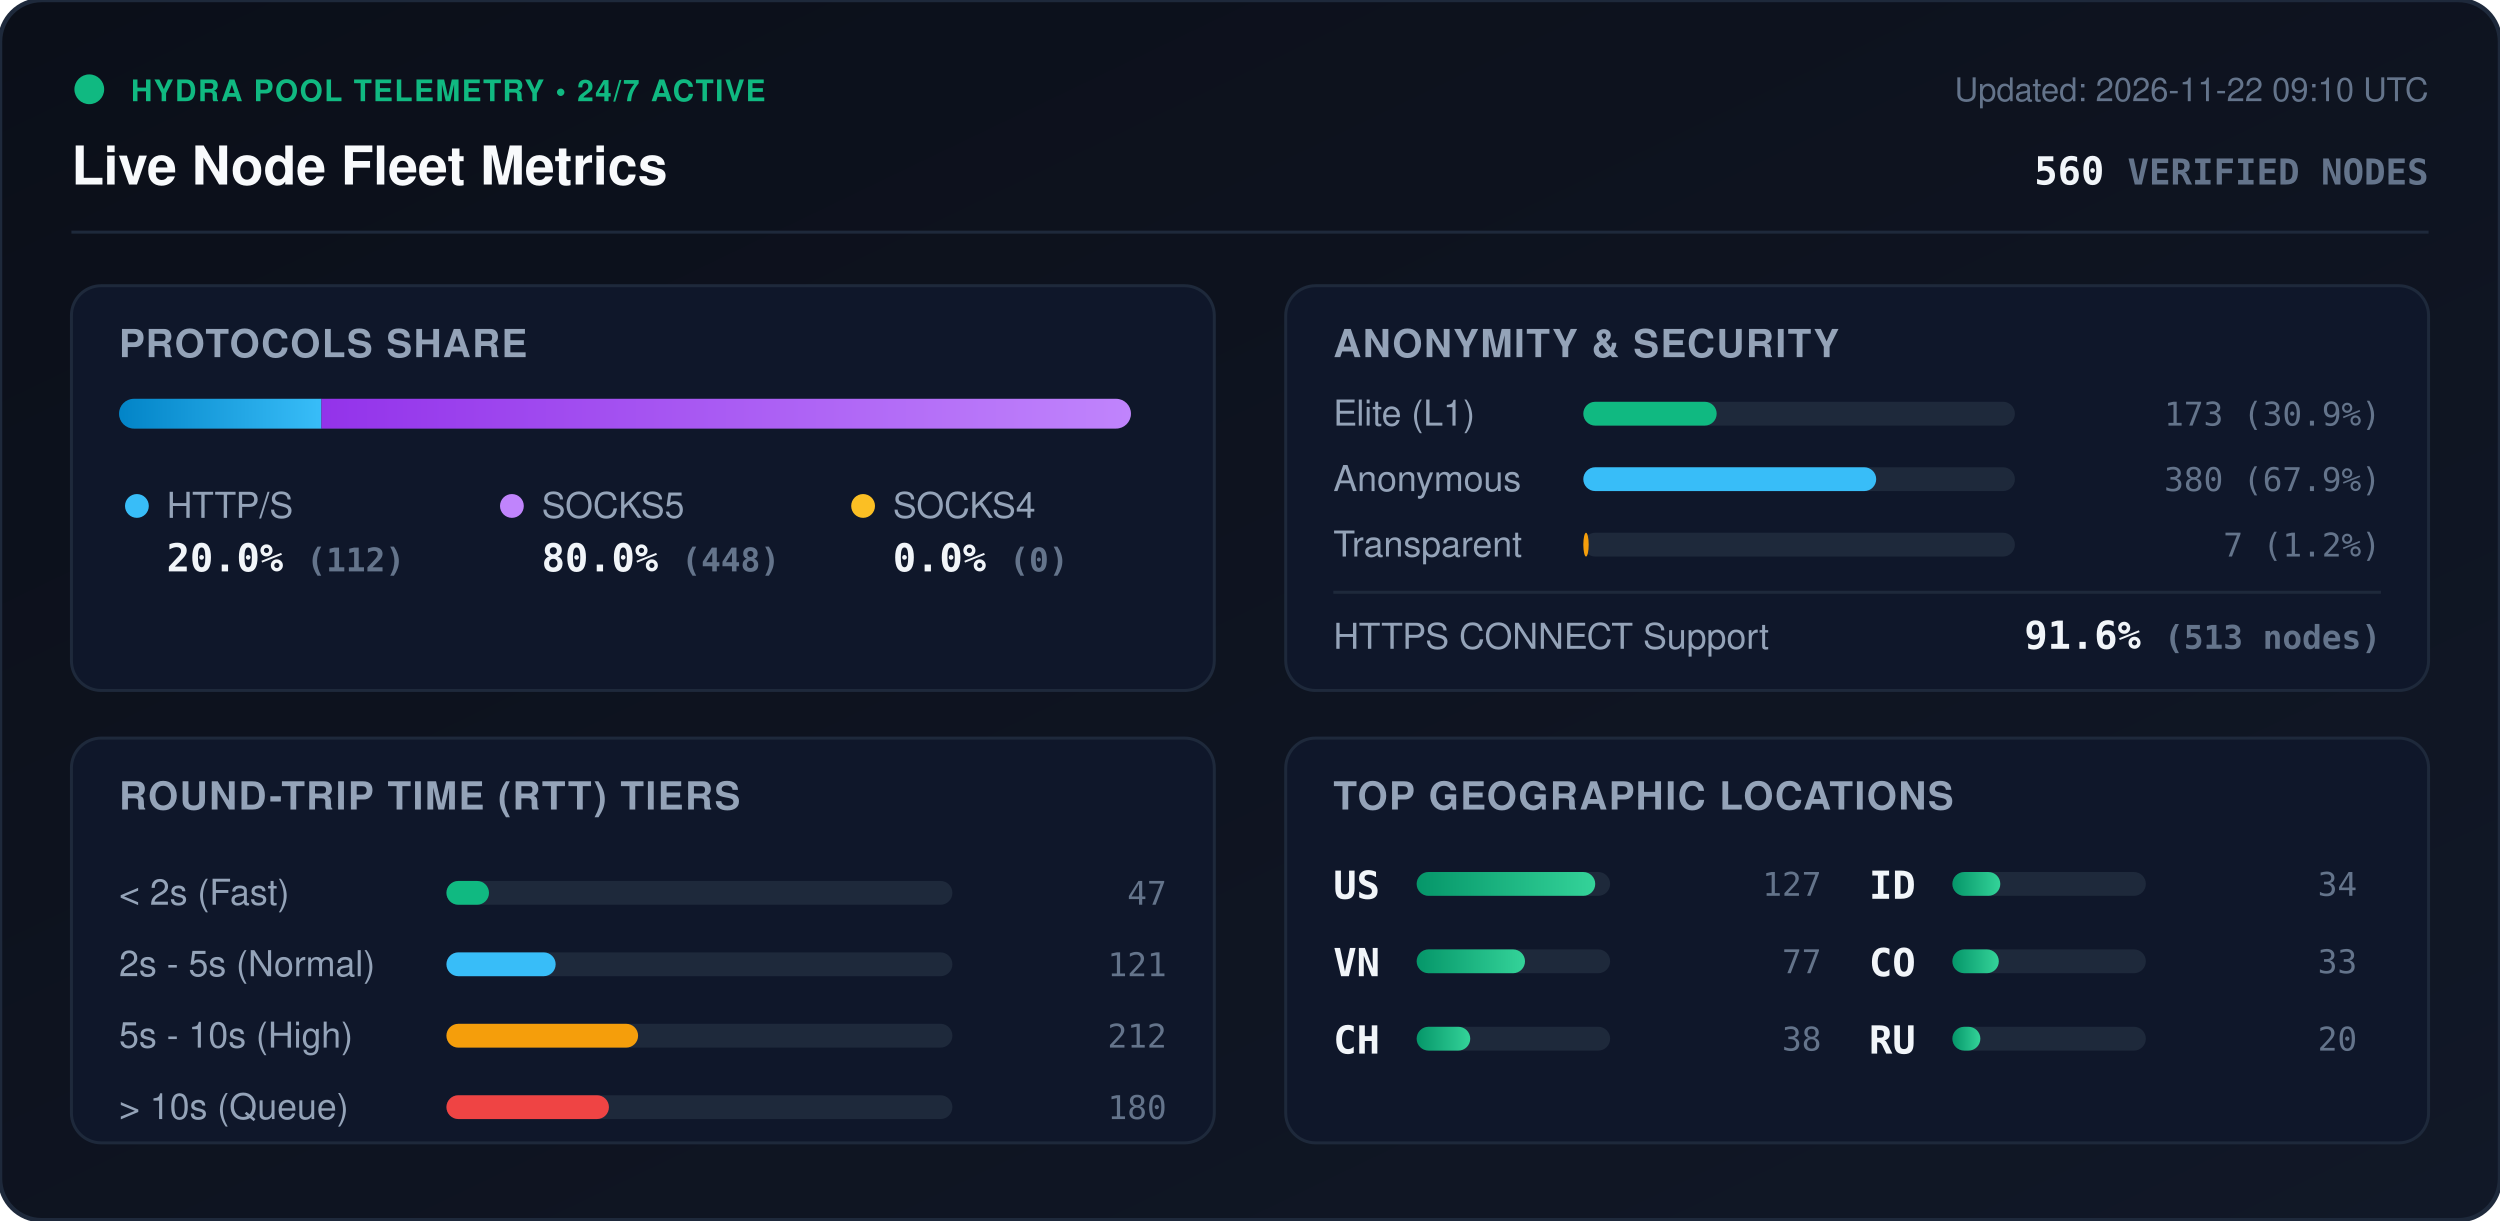
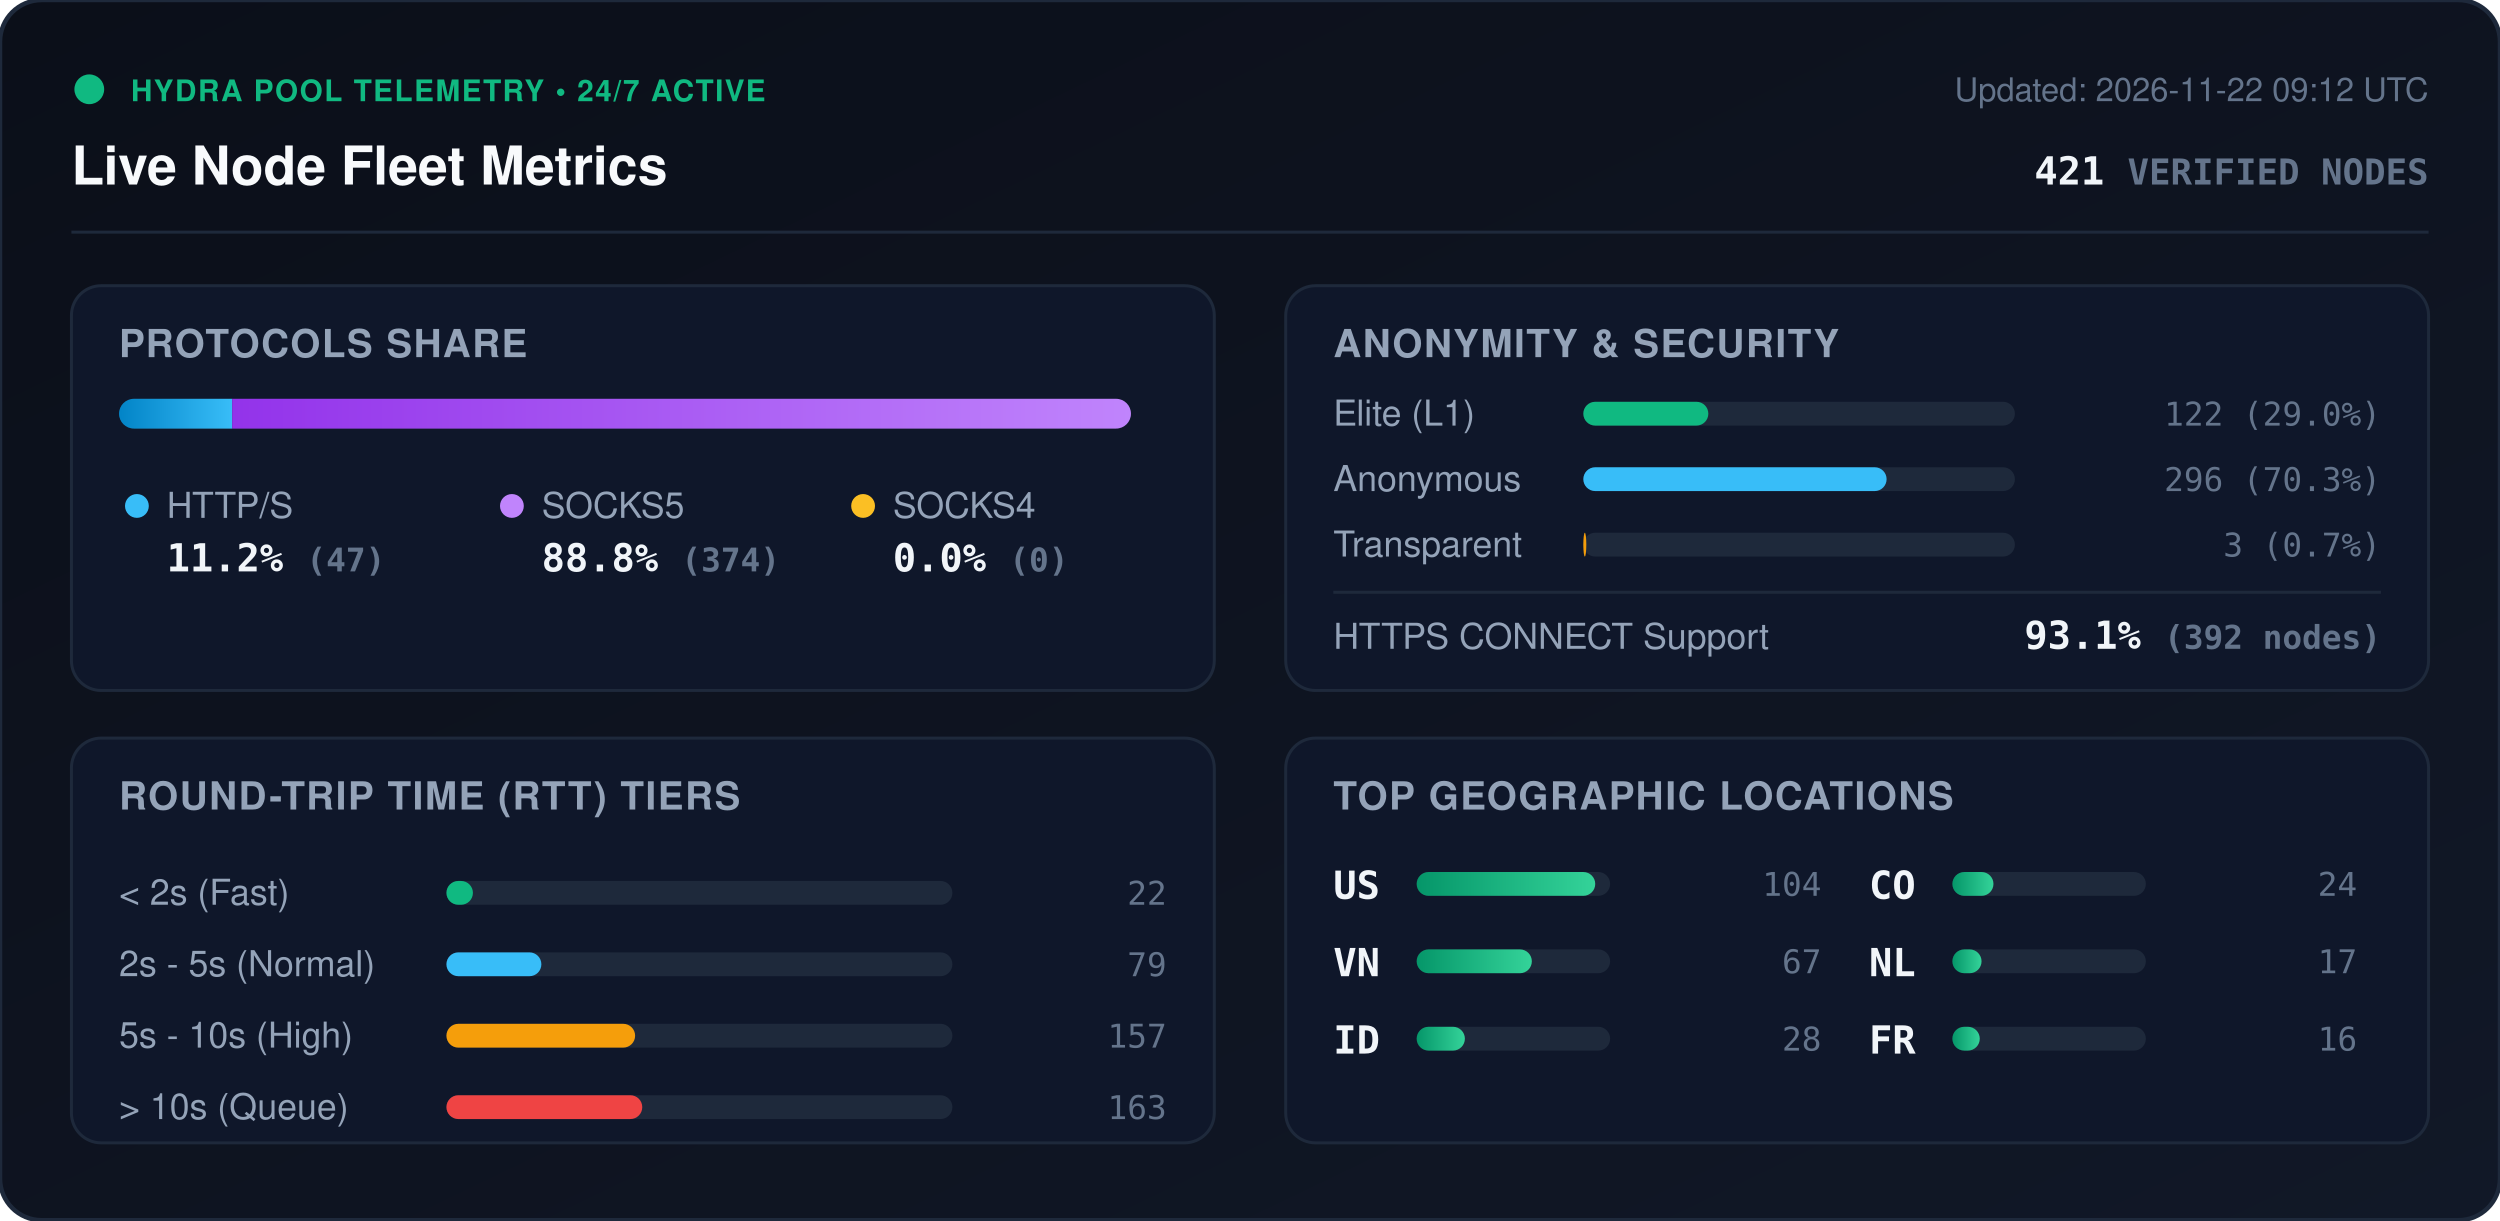
<svg xmlns="http://www.w3.org/2000/svg" viewBox="0 0 840 410" width="840" height="410" style="max-width: 100%; height: auto;">
  <defs>
    <linearGradient id="bg" x1="0%" y1="0%" x2="100%" y2="100%">
      <stop offset="0%" stop-color="#0b0f19" />
      <stop offset="100%" stop-color="#111827" />
    </linearGradient>
    <linearGradient id="bar-http" x1="0%" y1="0%" x2="100%" y2="0%">
      <stop offset="0%" stop-color="#0284c7" />
      <stop offset="100%" stop-color="#38bdf8" />
    </linearGradient>
    <linearGradient id="bar-socks5" x1="0%" y1="0%" x2="100%" y2="0%">
      <stop offset="0%" stop-color="#9333ea" />
      <stop offset="100%" stop-color="#c084fc" />
    </linearGradient>
    <linearGradient id="bar-socks4" x1="0%" y1="0%" x2="100%" y2="0%">
      <stop offset="0%" stop-color="#d97706" />
      <stop offset="100%" stop-color="#fbbf24" />
    </linearGradient>
    <linearGradient id="bar-green" x1="0%" y1="0%" x2="100%" y2="0%">
      <stop offset="0%" stop-color="#059669" />
      <stop offset="100%" stop-color="#34d399" />
    </linearGradient>
    <clipPath id="prog-track-clip">
      <rect width="340.0" height="10" rx="5" />
    </clipPath>
    <style>
      .title { font: 700 18px -apple-system, BlinkMacSystemFont, 'Segoe UI', Helvetica, Arial, sans-serif; fill: #f8fafc; }
      .sub { font: 500 11px -apple-system, BlinkMacSystemFont, 'Segoe UI', Helvetica, Arial, sans-serif; fill: #64748b; }
      .section-hdr { font: 600 13px -apple-system, BlinkMacSystemFont, 'Segoe UI', Helvetica, Arial, sans-serif; fill: #94a3b8; letter-spacing: 0.5px; }
      .metric-val { font: 700 13px -apple-system, BlinkMacSystemFont, 'Segoe UI', Helvetica, Arial, sans-serif; fill: #f1f5f9; }
      .metric-lbl { font: 500 12px -apple-system, BlinkMacSystemFont, 'Segoe UI', Helvetica, Arial, sans-serif; fill: #94a3b8; }
      .badge-txt { font: 700 10px -apple-system, BlinkMacSystemFont, 'Segoe UI', Helvetica, Arial, sans-serif; fill: #10b981; letter-spacing: 0.5px; }
      .mono { font-family: ui-monospace, SFMono-Regular, Menlo, Monaco, Consolas, monospace; }
      .pulse { animation: beacon 2s infinite ease-in-out; }
      @keyframes beacon { 0%, 100% { opacity: 1; } 50% { opacity: 0.35; } }
    </style>
  </defs>
  <rect width="840" height="410" rx="14" fill="url(#bg)" stroke="#1e293b" stroke-width="1.5" />
  <g transform="translate(24, 24)">
    <circle cx="6" cy="6" r="5" fill="#10b981" class="pulse" />
    <text x="20" y="10" class="badge-txt">HYDRA POOL TELEMETRY • 24/7 ACTIVE</text>
    <text x="0" y="38" class="title">Live Node Fleet Metrics</text>
-     <text x="792" y="10" text-anchor="end" class="sub">Updated: 2026-11-22 09:10 UTC</text>
-     <text x="792" y="38" text-anchor="end" class="metric-val mono" fill="#38bdf8">560 <tspan font-size="12" fill="#64748b">VERIFIED NODES</tspan>
+     <text x="792" y="10" text-anchor="end" class="sub">Updated: 2026-11-22 09:12 UTC</text>
+     <text x="792" y="38" text-anchor="end" class="metric-val mono" fill="#38bdf8">421 <tspan font-size="12" fill="#64748b">VERIFIED NODES</tspan>
    </text>
  </g>
  <line x1="24" y1="78" x2="816" y2="78" stroke="#1e293b" stroke-width="1" />
  <g transform="translate(24, 96)">
    <rect width="384" height="136" rx="10" fill="#0f172a" stroke="#1e293b" />
    <text x="16" y="24" class="section-hdr">PROTOCOLS SHARE</text>
    <g transform="translate(16, 38)">
      <rect width="340.0" height="10" rx="5" fill="#1e293b" />
      <g clip-path="url(#prog-track-clip)">
-         <rect x="0" width="68.0" height="10" fill="url(#bar-http)" />
-         <rect x="68.0" width="272.0" height="10" fill="url(#bar-socks5)" />
+         <rect x="0" width="38.0" height="10" fill="url(#bar-http)" />
+         <rect x="38.0" width="302.0" height="10" fill="url(#bar-socks5)" />
        <rect x="340.0" width="0.0" height="10" fill="url(#bar-socks4)" />
      </g>
    </g>
    <g transform="translate(16, 68)">
      <circle cx="6" cy="6" r="4" fill="#38bdf8" />
      <text x="16" y="10" class="metric-lbl">HTTP/S</text>
-       <text x="16" y="28" class="metric-val mono">20.0% <tspan font-size="11" fill="#64748b">(112)</tspan>
+       <text x="16" y="28" class="metric-val mono">11.2% <tspan font-size="11" fill="#64748b">(47)</tspan>
      </text>
      <circle cx="132" cy="6" r="4" fill="#c084fc" />
      <text x="142" y="10" class="metric-lbl">SOCKS5</text>
-       <text x="142" y="28" class="metric-val mono">80.0% <tspan font-size="11" fill="#64748b">(448)</tspan>
+       <text x="142" y="28" class="metric-val mono">88.8% <tspan font-size="11" fill="#64748b">(374)</tspan>
      </text>
      <circle cx="250" cy="6" r="4" fill="#fbbf24" />
      <text x="260" y="10" class="metric-lbl">SOCKS4</text>
      <text x="260" y="28" class="metric-val mono">0.0% <tspan font-size="11" fill="#64748b">(0)</tspan>
      </text>
    </g>
  </g>
  <g transform="translate(432, 96)">
    <rect width="384" height="136" rx="10" fill="#0f172a" stroke="#1e293b" />
    <text x="16" y="24" class="section-hdr">ANONYMITY &amp; SECURITY</text>
    <text x="16" y="47" class="metric-lbl">Elite (L1)</text>
    <rect x="100" y="39" width="145.0" height="8" rx="4" fill="#1e293b" />
-     <rect x="100" y="39" width="44.8" height="8" rx="4" fill="#10b981" />
-     <text x="368" y="47" text-anchor="end" class="mono sub" fill="#e2e8f0">173 (30.9%)</text>
+     <rect x="100" y="39" width="42.0" height="8" rx="4" fill="#10b981" />
+     <text x="368" y="47" text-anchor="end" class="mono sub" fill="#e2e8f0">122 (29.0%)</text>
    <text x="16" y="69" class="metric-lbl">Anonymous</text>
    <rect x="100" y="61" width="145.0" height="8" rx="4" fill="#1e293b" />
-     <rect x="100" y="61" width="98.4" height="8" rx="4" fill="#38bdf8" />
-     <text x="368" y="69" text-anchor="end" class="mono sub" fill="#e2e8f0">380 (67.9%)</text>
+     <rect x="100" y="61" width="101.9" height="8" rx="4" fill="#38bdf8" />
+     <text x="368" y="69" text-anchor="end" class="mono sub" fill="#e2e8f0">296 (70.3%)</text>
    <text x="16" y="91" class="metric-lbl">Transparent</text>
    <rect x="100" y="83" width="145.0" height="8" rx="4" fill="#1e293b" />
-     <rect x="100" y="83" width="1.8" height="8" rx="4" fill="#f59e0b" />
-     <text x="368" y="91" text-anchor="end" class="mono sub" fill="#e2e8f0">7 (1.2%)</text>
+     <rect x="100" y="83" width="1.0" height="8" rx="4" fill="#f59e0b" />
+     <text x="368" y="91" text-anchor="end" class="mono sub" fill="#e2e8f0">3 (0.7%)</text>
    <line x1="16" y1="103" x2="368" y2="103" stroke="#1e293b" stroke-width="1" />
    <text x="16" y="122" class="metric-lbl">HTTPS CONNECT Support</text>
-     <text x="368" y="122" text-anchor="end" class="metric-val mono" fill="#34d399">91.6% <tspan font-size="11" fill="#64748b">(513 nodes)</tspan>
+     <text x="368" y="122" text-anchor="end" class="metric-val mono" fill="#34d399">93.1% <tspan font-size="11" fill="#64748b">(392 nodes)</tspan>
    </text>
  </g>
  <g transform="translate(24, 248)">
    <rect width="384" height="136" rx="10" fill="#0f172a" stroke="#1e293b" />
    <text x="16" y="24" class="section-hdr">ROUND-TRIP TIME (RTT) TIERS</text>
    <g transform="translate(16, 42)">
      <text x="0" y="14" class="metric-lbl">&lt; 2s (Fast)</text>
      <rect x="110" y="6" width="170" height="8" rx="4" fill="#1e293b" />
-       <rect x="110" y="6" width="14.3" height="8" rx="4" fill="#10b981" />
-       <text x="352" y="14" text-anchor="end" class="mono sub">47</text>
+       <rect x="110" y="6" width="8.9" height="8" rx="4" fill="#10b981" />
+       <text x="352" y="14" text-anchor="end" class="mono sub">22</text>
      <text x="0" y="38" class="metric-lbl">2s - 5s (Normal)</text>
      <rect x="110" y="30" width="170" height="8" rx="4" fill="#1e293b" />
-       <rect x="110" y="30" width="36.7" height="8" rx="4" fill="#38bdf8" />
-       <text x="352" y="38" text-anchor="end" class="mono sub">121</text>
+       <rect x="110" y="30" width="31.9" height="8" rx="4" fill="#38bdf8" />
+       <text x="352" y="38" text-anchor="end" class="mono sub">79</text>
      <text x="0" y="62" class="metric-lbl">5s - 10s (High)</text>
      <rect x="110" y="54" width="170" height="8" rx="4" fill="#1e293b" />
-       <rect x="110" y="54" width="64.4" height="8" rx="4" fill="#f59e0b" />
-       <text x="352" y="62" text-anchor="end" class="mono sub">212</text>
+       <rect x="110" y="54" width="63.4" height="8" rx="4" fill="#f59e0b" />
+       <text x="352" y="62" text-anchor="end" class="mono sub">157</text>
      <text x="0" y="86" class="metric-lbl">&gt; 10s (Queue)</text>
      <rect x="110" y="78" width="170" height="8" rx="4" fill="#1e293b" />
-       <rect x="110" y="78" width="54.6" height="8" rx="4" fill="#ef4444" />
-       <text x="352" y="86" text-anchor="end" class="mono sub">180</text>
+       <rect x="110" y="78" width="65.8" height="8" rx="4" fill="#ef4444" />
+       <text x="352" y="86" text-anchor="end" class="mono sub">163</text>
    </g>
  </g>
  <g transform="translate(432, 248)">
    <rect width="384" height="136" rx="10" fill="#0f172a" stroke="#1e293b" />
    <text x="16" y="24" class="section-hdr">TOP GEOGRAPHIC LOCATIONS</text>
    <g transform="translate(16, 42)">
      <g transform="translate(0, 0)">
        <text x="0" y="12" class="mono metric-val" font-size="12">US</text>
        <rect x="28" y="3" width="65" height="8" rx="4" fill="#1e293b" />
        <rect x="28" y="3" width="60.0" height="8" rx="4" fill="url(#bar-green)" />
-         <text x="164" y="11" text-anchor="end" class="mono sub">127</text>
+         <text x="164" y="11" text-anchor="end" class="mono sub">104</text>
      </g>
      <g transform="translate(0, 26)">
        <text x="0" y="12" class="mono metric-val" font-size="12">VN</text>
        <rect x="28" y="3" width="65" height="8" rx="4" fill="#1e293b" />
-         <rect x="28" y="3" width="36.4" height="8" rx="4" fill="url(#bar-green)" />
-         <text x="164" y="11" text-anchor="end" class="mono sub">77</text>
+         <rect x="28" y="3" width="38.7" height="8" rx="4" fill="url(#bar-green)" />
+         <text x="164" y="11" text-anchor="end" class="mono sub">67</text>
      </g>
      <g transform="translate(0, 52)">
-         <text x="0" y="12" class="mono metric-val" font-size="12">CH</text>
+         <text x="0" y="12" class="mono metric-val" font-size="12">ID</text>
        <rect x="28" y="3" width="65" height="8" rx="4" fill="#1e293b" />
-         <rect x="28" y="3" width="18.0" height="8" rx="4" fill="url(#bar-green)" />
-         <text x="164" y="11" text-anchor="end" class="mono sub">38</text>
+         <rect x="28" y="3" width="16.2" height="8" rx="4" fill="url(#bar-green)" />
+         <text x="164" y="11" text-anchor="end" class="mono sub">28</text>
      </g>
      <g transform="translate(180, 0)">
-         <text x="0" y="12" class="mono metric-val" font-size="12">ID</text>
+         <text x="0" y="12" class="mono metric-val" font-size="12">CO</text>
        <rect x="28" y="3" width="65" height="8" rx="4" fill="#1e293b" />
-         <rect x="28" y="3" width="16.1" height="8" rx="4" fill="url(#bar-green)" />
-         <text x="164" y="11" text-anchor="end" class="mono sub">34</text>
+         <rect x="28" y="3" width="13.8" height="8" rx="4" fill="url(#bar-green)" />
+         <text x="164" y="11" text-anchor="end" class="mono sub">24</text>
      </g>
      <g transform="translate(180, 26)">
-         <text x="0" y="12" class="mono metric-val" font-size="12">CO</text>
+         <text x="0" y="12" class="mono metric-val" font-size="12">NL</text>
        <rect x="28" y="3" width="65" height="8" rx="4" fill="#1e293b" />
-         <rect x="28" y="3" width="15.6" height="8" rx="4" fill="url(#bar-green)" />
-         <text x="164" y="11" text-anchor="end" class="mono sub">33</text>
+         <rect x="28" y="3" width="9.8" height="8" rx="4" fill="url(#bar-green)" />
+         <text x="164" y="11" text-anchor="end" class="mono sub">17</text>
      </g>
      <g transform="translate(180, 52)">
-         <text x="0" y="12" class="mono metric-val" font-size="12">RU</text>
+         <text x="0" y="12" class="mono metric-val" font-size="12">FR</text>
        <rect x="28" y="3" width="65" height="8" rx="4" fill="#1e293b" />
-         <rect x="28" y="3" width="9.4" height="8" rx="4" fill="url(#bar-green)" />
-         <text x="164" y="11" text-anchor="end" class="mono sub">20</text>
+         <rect x="28" y="3" width="9.2" height="8" rx="4" fill="url(#bar-green)" />
+         <text x="164" y="11" text-anchor="end" class="mono sub">16</text>
      </g>
    </g>
  </g>
</svg>
